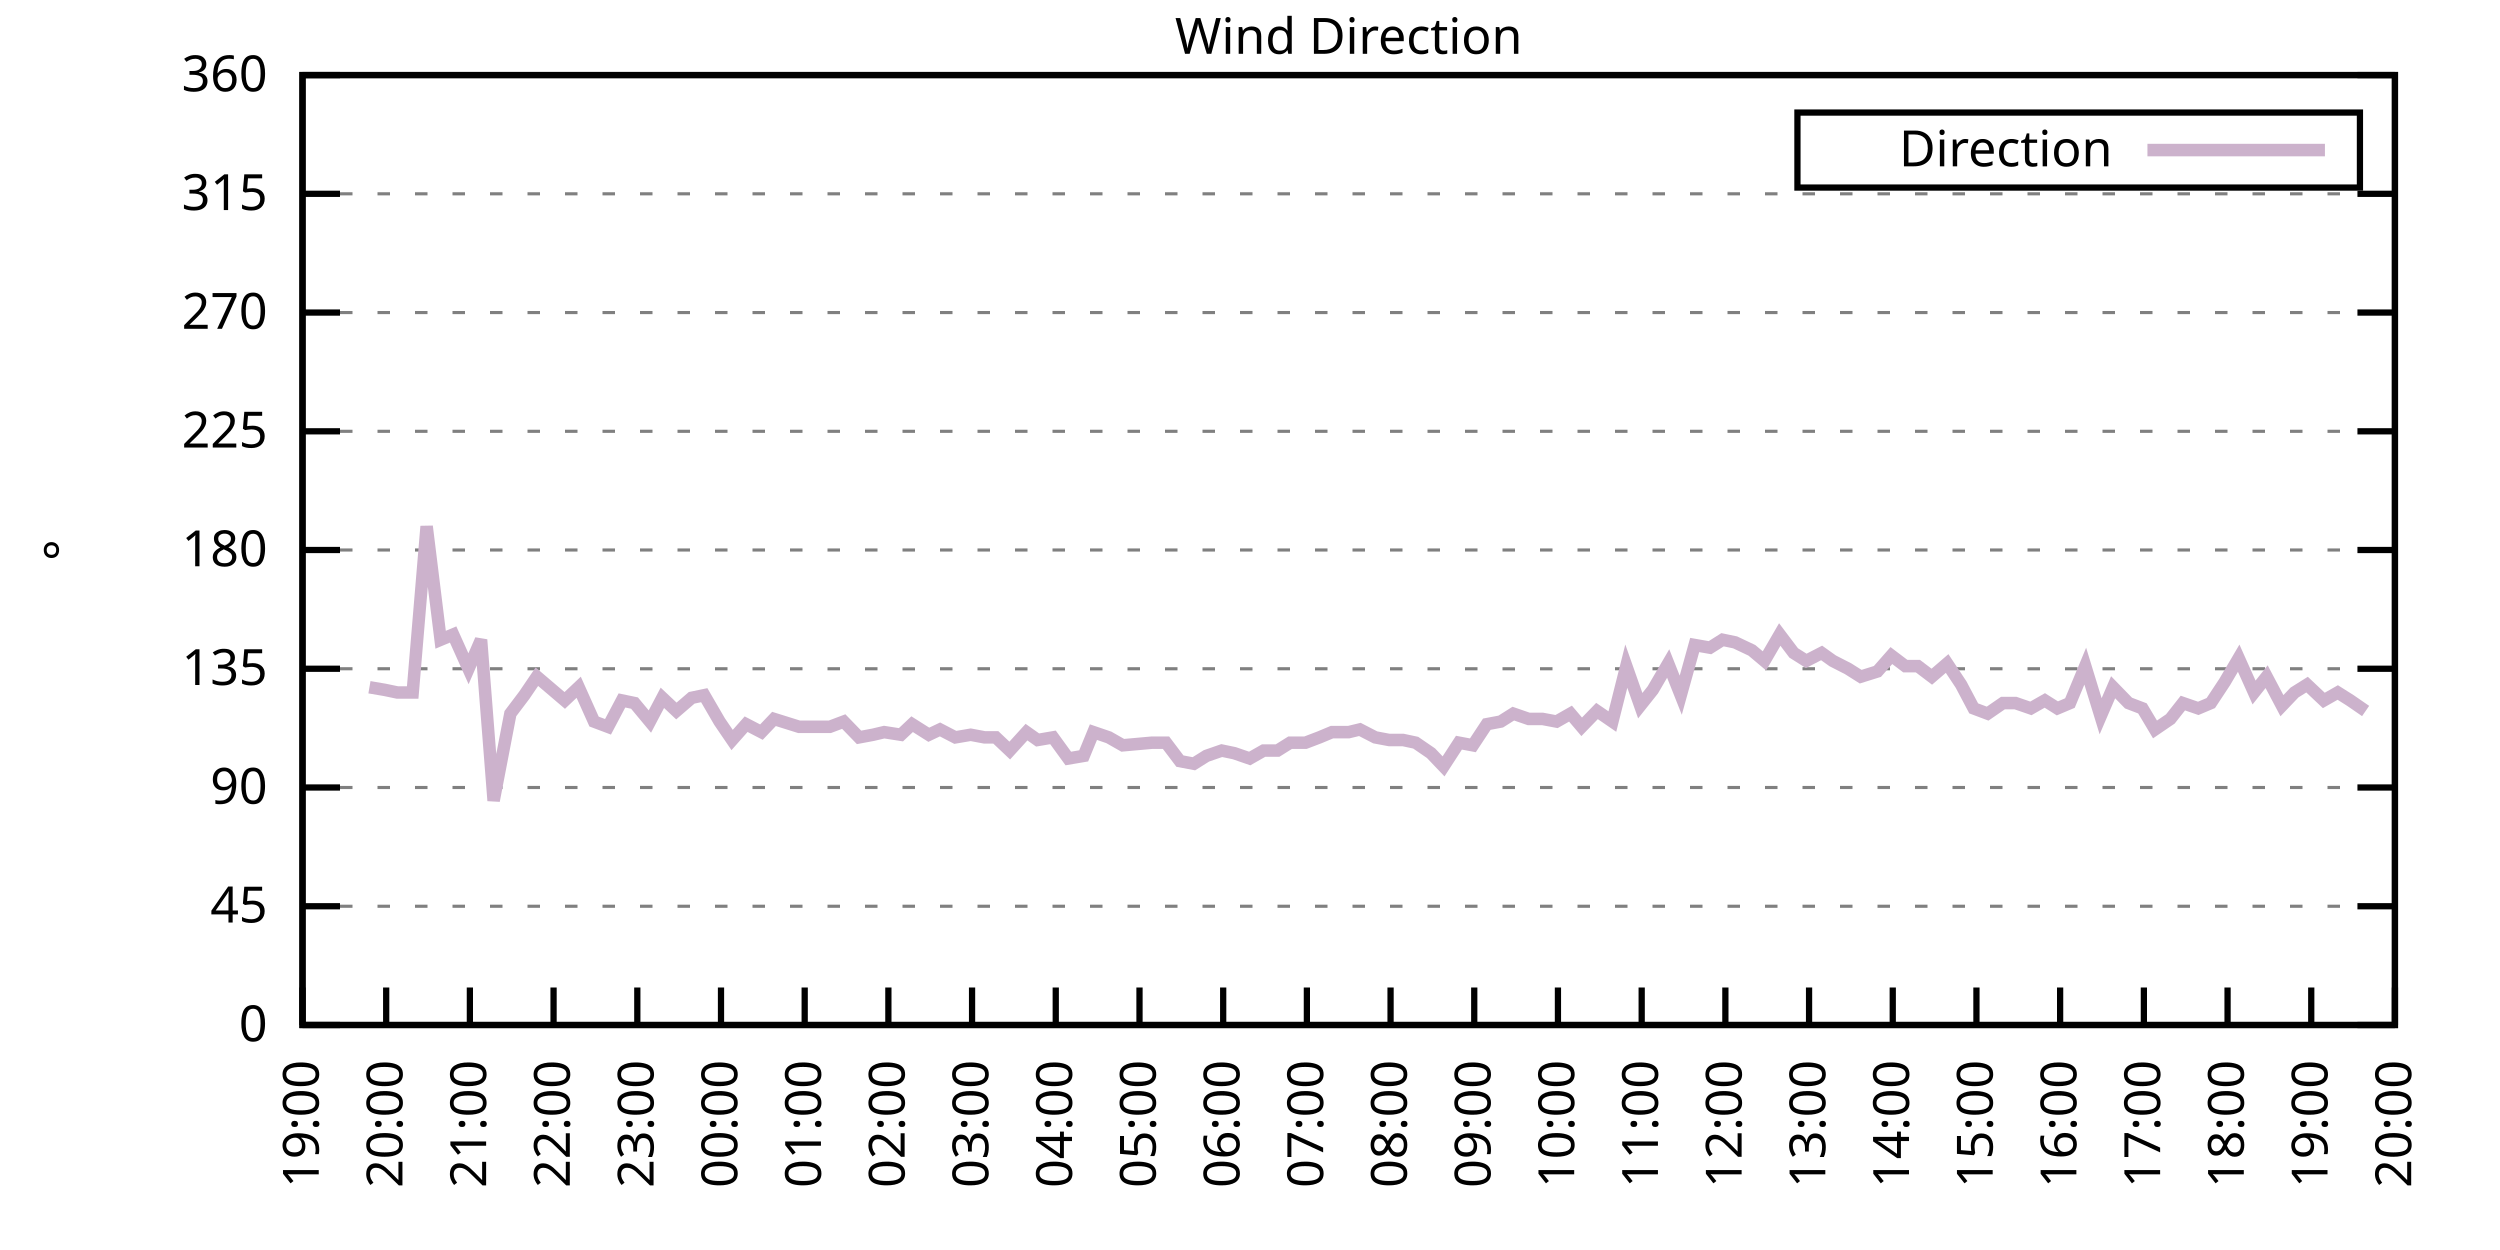
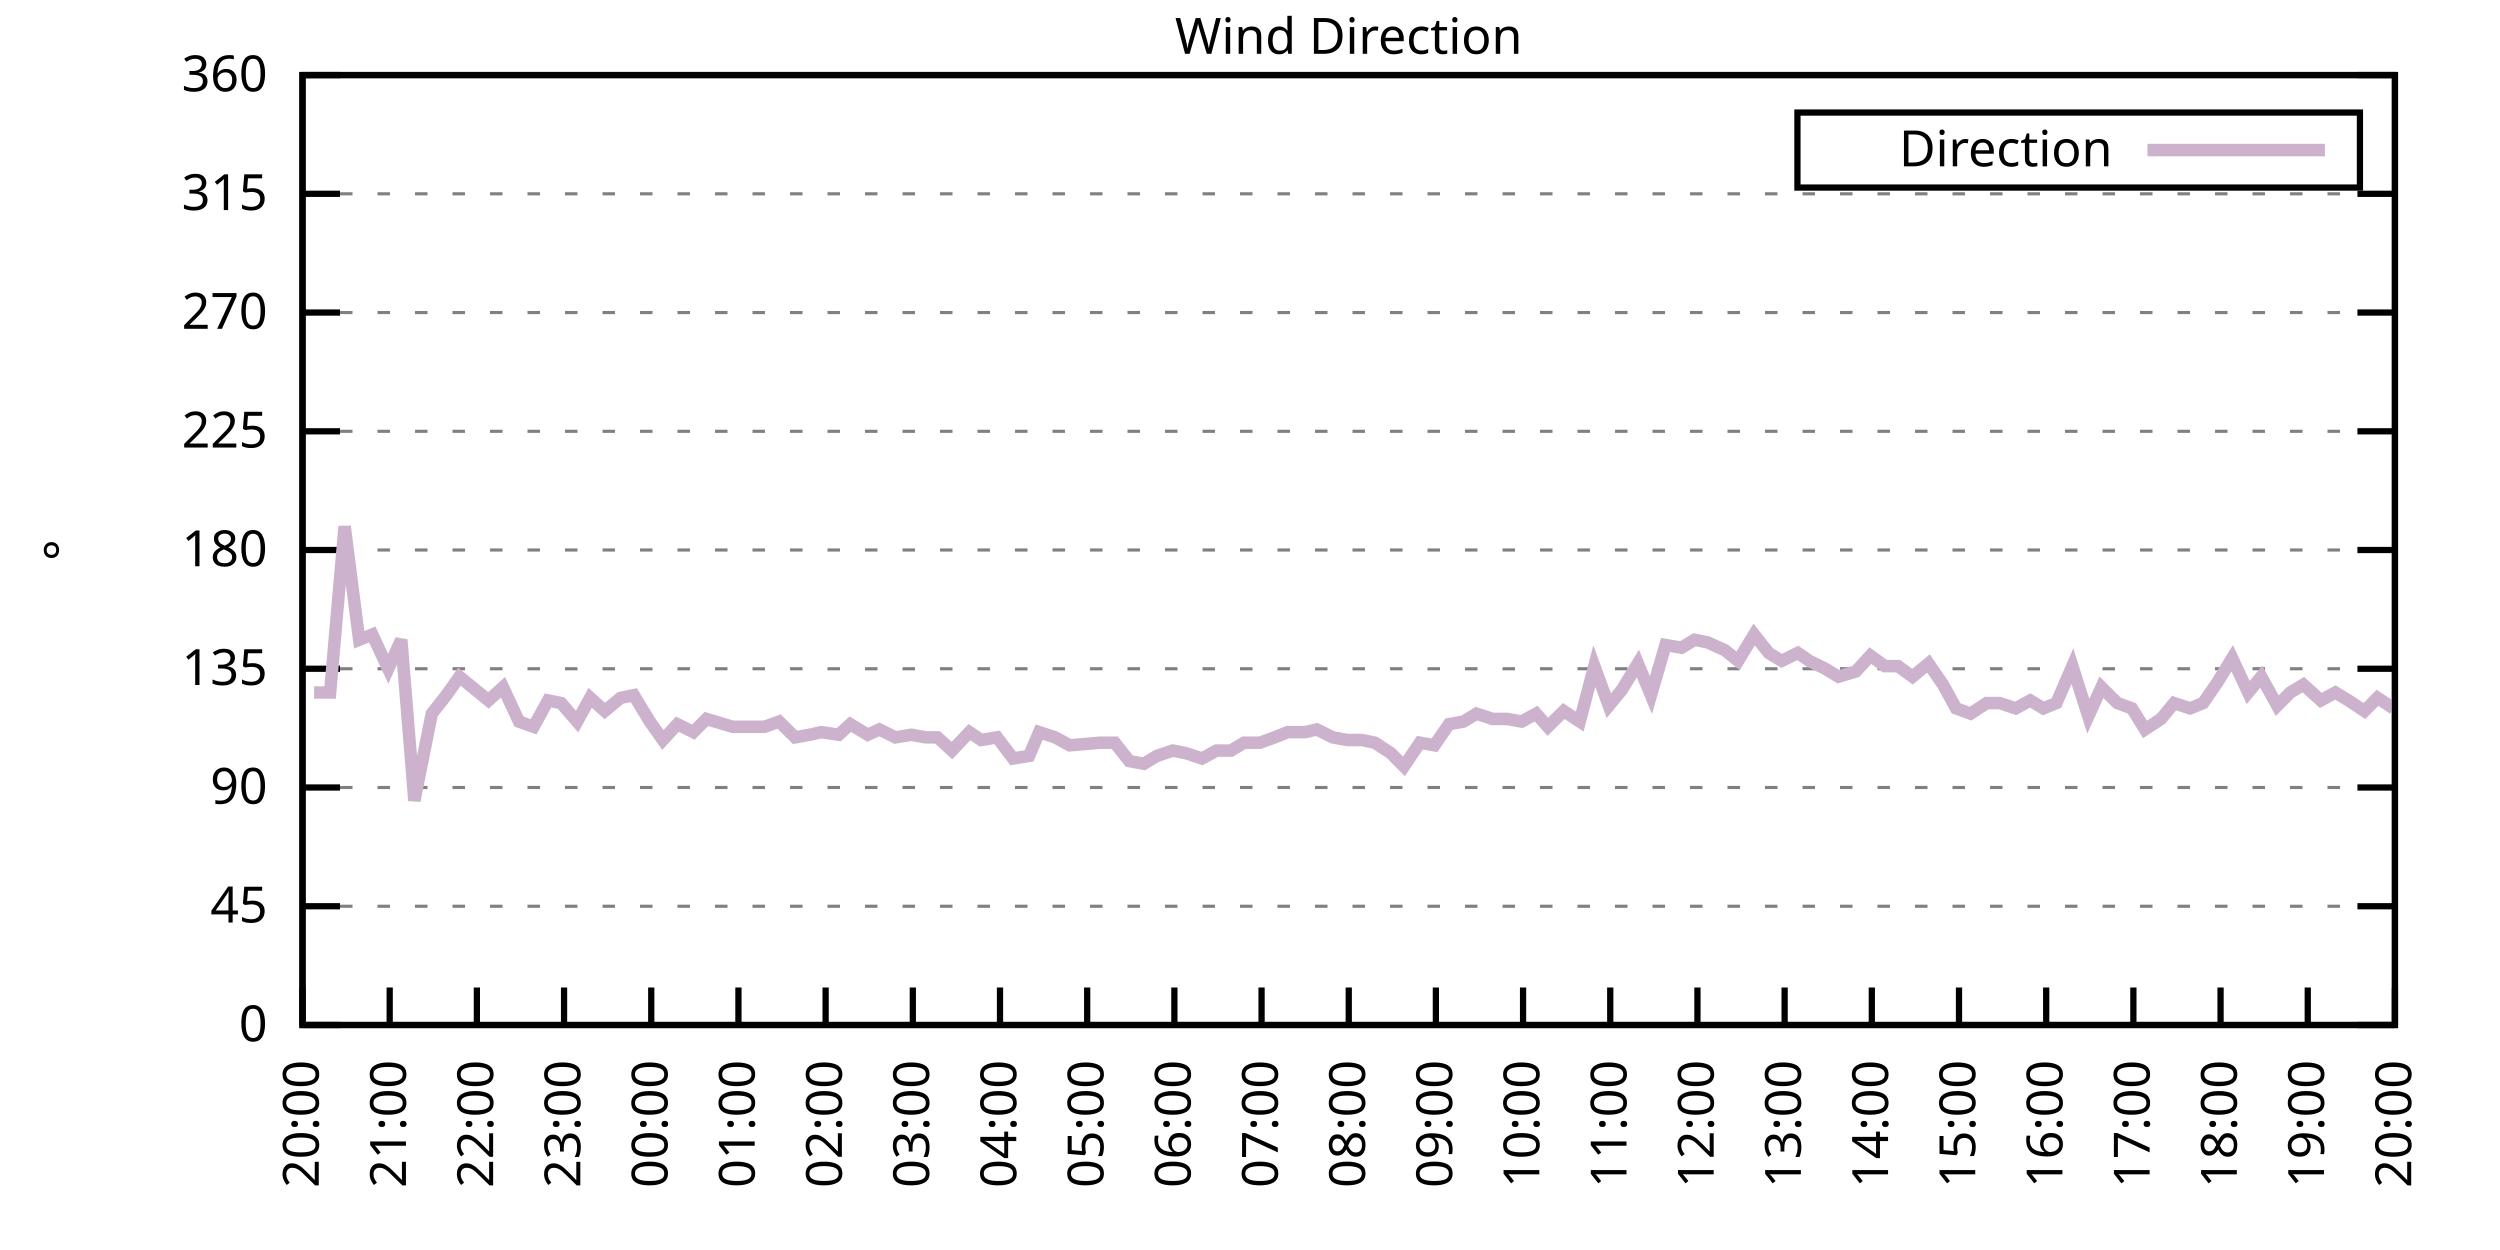
<svg xmlns="http://www.w3.org/2000/svg" xmlns:xlink="http://www.w3.org/1999/xlink" width="400" height="200" viewBox="0 0 400 200">
  <g id="gnuplot_canvas">
    <rect x="0" y="0" width="400" height="200" fill="none" />
    <defs>
      <circle id="gpDot" r="0.5" stroke-width="0.5" stroke="currentColor" />
      <path id="gpPt0" stroke-width="0.333" stroke="currentColor" d="M-1,0 h2 M0,-1 v2" />
      <path id="gpPt1" stroke-width="0.333" stroke="currentColor" d="M-1,-1 L1,1 M1,-1 L-1,1" />
      <path id="gpPt2" stroke-width="0.333" stroke="currentColor" d="M-1,0 L1,0 M0,-1 L0,1 M-1,-1 L1,1 M-1,1 L1,-1" />
      <rect id="gpPt3" stroke-width="0.333" stroke="currentColor" x="-1" y="-1" width="2" height="2" />
      <rect id="gpPt4" stroke-width="0.333" stroke="currentColor" fill="currentColor" x="-1" y="-1" width="2" height="2" />
      <circle id="gpPt5" stroke-width="0.333" stroke="currentColor" cx="0" cy="0" r="1" />
      <use xlink:href="#gpPt5" id="gpPt6" fill="currentColor" stroke="none" />
      <path id="gpPt7" stroke-width="0.333" stroke="currentColor" d="M0,-1.33 L-1.33,0.67 L1.33,0.67 z" />
      <use xlink:href="#gpPt7" id="gpPt8" fill="currentColor" stroke="none" />
      <use xlink:href="#gpPt7" id="gpPt9" stroke="currentColor" transform="rotate(180)" />
      <use xlink:href="#gpPt9" id="gpPt10" fill="currentColor" stroke="none" />
      <use xlink:href="#gpPt3" id="gpPt11" stroke="currentColor" transform="rotate(45)" />
      <use xlink:href="#gpPt11" id="gpPt12" fill="currentColor" stroke="none" />
      <path id="gpPt13" stroke-width="0.333" stroke="currentColor" d="M0,1.330 L1.265,0.411 L0.782,-1.067 L-0.782,-1.076 L-1.265,0.411 z" />
      <use xlink:href="#gpPt13" id="gpPt14" fill="currentColor" stroke="none" />
      <filter id="textbox" filterUnits="objectBoundingBox" x="0" y="0" height="1" width="1">
        <feFlood flood-color="white" flood-opacity="1" result="bgnd" />
        <feComposite in="SourceGraphic" in2="bgnd" operator="atop" />
      </filter>
      <filter id="greybox" filterUnits="objectBoundingBox" x="0" y="0" height="1" width="1">
        <feFlood flood-color="lightgrey" flood-opacity="1" result="grey" />
        <feComposite in="SourceGraphic" in2="grey" operator="atop" />
      </filter>
    </defs>
    <g fill="none" color="white" stroke="currentColor" stroke-width="1.00" stroke-linecap="butt" stroke-linejoin="miter">
</g>
    <g fill="none" color="black" stroke="currentColor" stroke-width="1.00" stroke-linecap="butt" stroke-linejoin="miter">
      <g stroke="none" shape-rendering="crispEdges">
        <polygon fill="rgb(255, 255, 255)" points="48.40,164.00 383.18,164.00 383.18,12.02 48.40,12.02 " />
      </g>
    </g>
    <g fill="none" color="black" stroke="currentColor" stroke-width="1.00" stroke-linecap="butt" stroke-linejoin="miter">
</g>
    <g fill="none" color="black" stroke="black" stroke-width="0.50" stroke-linecap="butt" stroke-linejoin="miter">
</g>
    <g fill="none" color="gray" stroke="currentColor" stroke-width="0.50" stroke-linecap="butt" stroke-linejoin="miter">
      <path stroke="gray" stroke-dasharray="2,4" class="gridline" d="M48.40,164.00 L383.19,164.00  " />
    </g>
    <g fill="none" color="gray" stroke="gray" stroke-width="1.00" stroke-linecap="butt" stroke-linejoin="miter">
</g>
    <g fill="none" color="black" stroke="currentColor" stroke-width="1.00" stroke-linecap="butt" stroke-linejoin="miter">
      <path stroke="black" d="M48.40,164.00 L54.40,164.00 M383.19,164.00 L377.19,164.00  " />
      <g transform="translate(42.80,166.60)" stroke="none" fill="black" font-family="Sans" font-size="8.00" text-anchor="end">
        <text>
          <tspan font-family="Sans"> 0</tspan>
        </text>
      </g>
    </g>
    <g fill="none" color="black" stroke="currentColor" stroke-width="1.00" stroke-linecap="butt" stroke-linejoin="miter">
</g>
    <g fill="none" color="black" stroke="black" stroke-width="0.50" stroke-linecap="butt" stroke-linejoin="miter">
</g>
    <g fill="none" color="gray" stroke="currentColor" stroke-width="0.50" stroke-linecap="butt" stroke-linejoin="miter">
      <path stroke="gray" stroke-dasharray="2,4" class="gridline" d="M48.40,145.00 L383.19,145.00  " />
    </g>
    <g fill="none" color="gray" stroke="gray" stroke-width="1.00" stroke-linecap="butt" stroke-linejoin="miter">
</g>
    <g fill="none" color="black" stroke="currentColor" stroke-width="1.00" stroke-linecap="butt" stroke-linejoin="miter">
      <path stroke="black" d="M48.40,145.00 L54.40,145.00 M383.19,145.00 L377.19,145.00  " />
      <g transform="translate(42.80,147.60)" stroke="none" fill="black" font-family="Sans" font-size="8.00" text-anchor="end">
        <text>
          <tspan font-family="Sans"> 45</tspan>
        </text>
      </g>
    </g>
    <g fill="none" color="black" stroke="currentColor" stroke-width="1.00" stroke-linecap="butt" stroke-linejoin="miter">
</g>
    <g fill="none" color="black" stroke="black" stroke-width="0.50" stroke-linecap="butt" stroke-linejoin="miter">
</g>
    <g fill="none" color="gray" stroke="currentColor" stroke-width="0.50" stroke-linecap="butt" stroke-linejoin="miter">
      <path stroke="gray" stroke-dasharray="2,4" class="gridline" d="M48.40,126.00 L383.19,126.00  " />
    </g>
    <g fill="none" color="gray" stroke="gray" stroke-width="1.00" stroke-linecap="butt" stroke-linejoin="miter">
</g>
    <g fill="none" color="black" stroke="currentColor" stroke-width="1.00" stroke-linecap="butt" stroke-linejoin="miter">
      <path stroke="black" d="M48.40,126.00 L54.40,126.00 M383.19,126.00 L377.19,126.00  " />
      <g transform="translate(42.80,128.60)" stroke="none" fill="black" font-family="Sans" font-size="8.00" text-anchor="end">
        <text>
          <tspan font-family="Sans"> 90</tspan>
        </text>
      </g>
    </g>
    <g fill="none" color="black" stroke="currentColor" stroke-width="1.00" stroke-linecap="butt" stroke-linejoin="miter">
</g>
    <g fill="none" color="black" stroke="black" stroke-width="0.50" stroke-linecap="butt" stroke-linejoin="miter">
</g>
    <g fill="none" color="gray" stroke="currentColor" stroke-width="0.50" stroke-linecap="butt" stroke-linejoin="miter">
      <path stroke="gray" stroke-dasharray="2,4" class="gridline" d="M48.40,107.00 L383.19,107.00  " />
    </g>
    <g fill="none" color="gray" stroke="gray" stroke-width="1.00" stroke-linecap="butt" stroke-linejoin="miter">
</g>
    <g fill="none" color="black" stroke="currentColor" stroke-width="1.00" stroke-linecap="butt" stroke-linejoin="miter">
      <path stroke="black" d="M48.40,107.00 L54.40,107.00 M383.19,107.00 L377.19,107.00  " />
      <g transform="translate(42.80,109.60)" stroke="none" fill="black" font-family="Sans" font-size="8.00" text-anchor="end">
        <text>
          <tspan font-family="Sans"> 135</tspan>
        </text>
      </g>
    </g>
    <g fill="none" color="black" stroke="currentColor" stroke-width="1.00" stroke-linecap="butt" stroke-linejoin="miter">
</g>
    <g fill="none" color="black" stroke="black" stroke-width="0.50" stroke-linecap="butt" stroke-linejoin="miter">
</g>
    <g fill="none" color="gray" stroke="currentColor" stroke-width="0.50" stroke-linecap="butt" stroke-linejoin="miter">
      <path stroke="gray" stroke-dasharray="2,4" class="gridline" d="M48.40,88.00 L383.19,88.00  " />
    </g>
    <g fill="none" color="gray" stroke="gray" stroke-width="1.00" stroke-linecap="butt" stroke-linejoin="miter">
</g>
    <g fill="none" color="black" stroke="currentColor" stroke-width="1.00" stroke-linecap="butt" stroke-linejoin="miter">
      <path stroke="black" d="M48.40,88.00 L54.40,88.00 M383.19,88.00 L377.19,88.00  " />
      <g transform="translate(42.80,90.60)" stroke="none" fill="black" font-family="Sans" font-size="8.00" text-anchor="end">
        <text>
          <tspan font-family="Sans"> 180</tspan>
        </text>
      </g>
    </g>
    <g fill="none" color="black" stroke="currentColor" stroke-width="1.00" stroke-linecap="butt" stroke-linejoin="miter">
</g>
    <g fill="none" color="black" stroke="black" stroke-width="0.50" stroke-linecap="butt" stroke-linejoin="miter">
</g>
    <g fill="none" color="gray" stroke="currentColor" stroke-width="0.50" stroke-linecap="butt" stroke-linejoin="miter">
      <path stroke="gray" stroke-dasharray="2,4" class="gridline" d="M48.40,69.01 L383.19,69.01  " />
    </g>
    <g fill="none" color="gray" stroke="gray" stroke-width="1.00" stroke-linecap="butt" stroke-linejoin="miter">
</g>
    <g fill="none" color="black" stroke="currentColor" stroke-width="1.00" stroke-linecap="butt" stroke-linejoin="miter">
      <path stroke="black" d="M48.40,69.01 L54.40,69.01 M383.19,69.01 L377.19,69.01  " />
      <g transform="translate(42.80,71.61)" stroke="none" fill="black" font-family="Sans" font-size="8.00" text-anchor="end">
        <text>
          <tspan font-family="Sans"> 225</tspan>
        </text>
      </g>
    </g>
    <g fill="none" color="black" stroke="currentColor" stroke-width="1.00" stroke-linecap="butt" stroke-linejoin="miter">
</g>
    <g fill="none" color="black" stroke="black" stroke-width="0.50" stroke-linecap="butt" stroke-linejoin="miter">
</g>
    <g fill="none" color="gray" stroke="currentColor" stroke-width="0.50" stroke-linecap="butt" stroke-linejoin="miter">
      <path stroke="gray" stroke-dasharray="2,4" class="gridline" d="M48.40,50.01 L383.19,50.01  " />
    </g>
    <g fill="none" color="gray" stroke="gray" stroke-width="1.00" stroke-linecap="butt" stroke-linejoin="miter">
</g>
    <g fill="none" color="black" stroke="currentColor" stroke-width="1.00" stroke-linecap="butt" stroke-linejoin="miter">
      <path stroke="black" d="M48.40,50.01 L54.40,50.01 M383.19,50.01 L377.19,50.01  " />
      <g transform="translate(42.80,52.61)" stroke="none" fill="black" font-family="Sans" font-size="8.00" text-anchor="end">
        <text>
          <tspan font-family="Sans"> 270</tspan>
        </text>
      </g>
    </g>
    <g fill="none" color="black" stroke="currentColor" stroke-width="1.00" stroke-linecap="butt" stroke-linejoin="miter">
</g>
    <g fill="none" color="black" stroke="black" stroke-width="0.50" stroke-linecap="butt" stroke-linejoin="miter">
</g>
    <g fill="none" color="gray" stroke="currentColor" stroke-width="0.50" stroke-linecap="butt" stroke-linejoin="miter">
      <path stroke="gray" stroke-dasharray="2,4" class="gridline" d="M48.40,31.01 L383.19,31.01  " />
    </g>
    <g fill="none" color="gray" stroke="gray" stroke-width="1.00" stroke-linecap="butt" stroke-linejoin="miter">
</g>
    <g fill="none" color="black" stroke="currentColor" stroke-width="1.00" stroke-linecap="butt" stroke-linejoin="miter">
      <path stroke="black" d="M48.40,31.01 L54.40,31.01 M383.19,31.01 L377.19,31.01  " />
      <g transform="translate(42.80,33.61)" stroke="none" fill="black" font-family="Sans" font-size="8.00" text-anchor="end">
        <text>
          <tspan font-family="Sans"> 315</tspan>
        </text>
      </g>
    </g>
    <g fill="none" color="black" stroke="currentColor" stroke-width="1.00" stroke-linecap="butt" stroke-linejoin="miter">
</g>
    <g fill="none" color="black" stroke="black" stroke-width="0.50" stroke-linecap="butt" stroke-linejoin="miter">
</g>
    <g fill="none" color="gray" stroke="currentColor" stroke-width="0.50" stroke-linecap="butt" stroke-linejoin="miter">
      <path stroke="gray" stroke-dasharray="2,4" class="gridline" d="M48.40,12.01 L383.19,12.01  " />
    </g>
    <g fill="none" color="gray" stroke="gray" stroke-width="1.00" stroke-linecap="butt" stroke-linejoin="miter">
</g>
    <g fill="none" color="black" stroke="currentColor" stroke-width="1.00" stroke-linecap="butt" stroke-linejoin="miter">
      <path stroke="black" d="M48.40,12.01 L54.40,12.01 M383.19,12.01 L377.19,12.01  " />
      <g transform="translate(42.80,14.61)" stroke="none" fill="black" font-family="Sans" font-size="8.00" text-anchor="end">
        <text>
          <tspan font-family="Sans"> 360</tspan>
        </text>
      </g>
    </g>
    <g fill="none" color="black" stroke="currentColor" stroke-width="1.00" stroke-linecap="butt" stroke-linejoin="miter">
      <path stroke="black" d="M48.40,164.00 L48.40,158.00  " />
      <g transform="translate(51.00,169.60) rotate(270.00)" stroke="none" fill="black" font-family="Sans" font-size="8.00" text-anchor="end">
        <text>
-           <tspan font-family="Sans">19:00</tspan>
-         </text>
-       </g>
-     </g>
-     <g fill="none" color="black" stroke="currentColor" stroke-width="1.00" stroke-linecap="butt" stroke-linejoin="miter">
-       <path stroke="black" d="M61.79,164.00 L61.79,158.00  " />
-       <g transform="translate(64.39,169.60) rotate(270.00)" stroke="none" fill="black" font-family="Sans" font-size="8.00" text-anchor="end">
-         <text>
          <tspan font-family="Sans">20:00</tspan>
        </text>
      </g>
    </g>
    <g fill="none" color="black" stroke="currentColor" stroke-width="1.00" stroke-linecap="butt" stroke-linejoin="miter">
-       <path stroke="black" d="M75.18,164.00 L75.18,158.00  " />
-       <g transform="translate(77.78,169.60) rotate(270.00)" stroke="none" fill="black" font-family="Sans" font-size="8.00" text-anchor="end">
+       <path stroke="black" d="M62.35,164.00 L62.35,158.00  " />
+       <g transform="translate(64.95,169.60) rotate(270.00)" stroke="none" fill="black" font-family="Sans" font-size="8.00" text-anchor="end">
        <text>
          <tspan font-family="Sans">21:00</tspan>
        </text>
      </g>
    </g>
    <g fill="none" color="black" stroke="currentColor" stroke-width="1.00" stroke-linecap="butt" stroke-linejoin="miter">
-       <path stroke="black" d="M88.57,164.00 L88.57,158.00  " />
-       <g transform="translate(91.17,169.60) rotate(270.00)" stroke="none" fill="black" font-family="Sans" font-size="8.00" text-anchor="end">
+       <path stroke="black" d="M76.30,164.00 L76.30,158.00  " />
+       <g transform="translate(78.90,169.60) rotate(270.00)" stroke="none" fill="black" font-family="Sans" font-size="8.00" text-anchor="end">
        <text>
          <tspan font-family="Sans">22:00</tspan>
        </text>
      </g>
    </g>
    <g fill="none" color="black" stroke="currentColor" stroke-width="1.00" stroke-linecap="butt" stroke-linejoin="miter">
-       <path stroke="black" d="M101.97,164.00 L101.97,158.00  " />
-       <g transform="translate(104.57,169.60) rotate(270.00)" stroke="none" fill="black" font-family="Sans" font-size="8.00" text-anchor="end">
+       <path stroke="black" d="M90.25,164.00 L90.25,158.00  " />
+       <g transform="translate(92.85,169.60) rotate(270.00)" stroke="none" fill="black" font-family="Sans" font-size="8.00" text-anchor="end">
        <text>
          <tspan font-family="Sans">23:00</tspan>
        </text>
      </g>
    </g>
    <g fill="none" color="black" stroke="currentColor" stroke-width="1.00" stroke-linecap="butt" stroke-linejoin="miter">
-       <path stroke="black" d="M115.36,164.00 L115.36,158.00  " />
-       <g transform="translate(117.96,169.60) rotate(270.00)" stroke="none" fill="black" font-family="Sans" font-size="8.00" text-anchor="end">
+       <path stroke="black" d="M104.20,164.00 L104.20,158.00  " />
+       <g transform="translate(106.80,169.60) rotate(270.00)" stroke="none" fill="black" font-family="Sans" font-size="8.00" text-anchor="end">
        <text>
          <tspan font-family="Sans">00:00</tspan>
        </text>
      </g>
    </g>
    <g fill="none" color="black" stroke="currentColor" stroke-width="1.00" stroke-linecap="butt" stroke-linejoin="miter">
-       <path stroke="black" d="M128.75,164.00 L128.75,158.00  " />
-       <g transform="translate(131.35,169.60) rotate(270.00)" stroke="none" fill="black" font-family="Sans" font-size="8.00" text-anchor="end">
+       <path stroke="black" d="M118.15,164.00 L118.15,158.00  " />
+       <g transform="translate(120.75,169.60) rotate(270.00)" stroke="none" fill="black" font-family="Sans" font-size="8.00" text-anchor="end">
        <text>
          <tspan font-family="Sans">01:00</tspan>
        </text>
      </g>
    </g>
    <g fill="none" color="black" stroke="currentColor" stroke-width="1.00" stroke-linecap="butt" stroke-linejoin="miter">
-       <path stroke="black" d="M142.14,164.00 L142.14,158.00  " />
-       <g transform="translate(144.74,169.60) rotate(270.00)" stroke="none" fill="black" font-family="Sans" font-size="8.00" text-anchor="end">
+       <path stroke="black" d="M132.10,164.00 L132.10,158.00  " />
+       <g transform="translate(134.70,169.60) rotate(270.00)" stroke="none" fill="black" font-family="Sans" font-size="8.00" text-anchor="end">
        <text>
          <tspan font-family="Sans">02:00</tspan>
        </text>
      </g>
    </g>
    <g fill="none" color="black" stroke="currentColor" stroke-width="1.00" stroke-linecap="butt" stroke-linejoin="miter">
-       <path stroke="black" d="M155.53,164.00 L155.53,158.00  " />
-       <g transform="translate(158.13,169.60) rotate(270.00)" stroke="none" fill="black" font-family="Sans" font-size="8.00" text-anchor="end">
+       <path stroke="black" d="M146.05,164.00 L146.05,158.00  " />
+       <g transform="translate(148.65,169.60) rotate(270.00)" stroke="none" fill="black" font-family="Sans" font-size="8.00" text-anchor="end">
        <text>
          <tspan font-family="Sans">03:00</tspan>
        </text>
      </g>
    </g>
    <g fill="none" color="black" stroke="currentColor" stroke-width="1.00" stroke-linecap="butt" stroke-linejoin="miter">
-       <path stroke="black" d="M168.92,164.00 L168.92,158.00  " />
-       <g transform="translate(171.52,169.60) rotate(270.00)" stroke="none" fill="black" font-family="Sans" font-size="8.00" text-anchor="end">
+       <path stroke="black" d="M160.00,164.00 L160.00,158.00  " />
+       <g transform="translate(162.60,169.60) rotate(270.00)" stroke="none" fill="black" font-family="Sans" font-size="8.00" text-anchor="end">
        <text>
          <tspan font-family="Sans">04:00</tspan>
        </text>
      </g>
    </g>
    <g fill="none" color="black" stroke="currentColor" stroke-width="1.00" stroke-linecap="butt" stroke-linejoin="miter">
-       <path stroke="black" d="M182.32,164.00 L182.32,158.00  " />
-       <g transform="translate(184.92,169.60) rotate(270.00)" stroke="none" fill="black" font-family="Sans" font-size="8.00" text-anchor="end">
+       <path stroke="black" d="M173.95,164.00 L173.95,158.00  " />
+       <g transform="translate(176.55,169.60) rotate(270.00)" stroke="none" fill="black" font-family="Sans" font-size="8.00" text-anchor="end">
        <text>
          <tspan font-family="Sans">05:00</tspan>
        </text>
      </g>
    </g>
    <g fill="none" color="black" stroke="currentColor" stroke-width="1.00" stroke-linecap="butt" stroke-linejoin="miter">
-       <path stroke="black" d="M195.71,164.00 L195.71,158.00  " />
-       <g transform="translate(198.31,169.60) rotate(270.00)" stroke="none" fill="black" font-family="Sans" font-size="8.00" text-anchor="end">
+       <path stroke="black" d="M187.90,164.00 L187.90,158.00  " />
+       <g transform="translate(190.50,169.60) rotate(270.00)" stroke="none" fill="black" font-family="Sans" font-size="8.00" text-anchor="end">
        <text>
          <tspan font-family="Sans">06:00</tspan>
        </text>
      </g>
    </g>
    <g fill="none" color="black" stroke="currentColor" stroke-width="1.00" stroke-linecap="butt" stroke-linejoin="miter">
-       <path stroke="black" d="M209.10,164.00 L209.10,158.00  " />
-       <g transform="translate(211.70,169.60) rotate(270.00)" stroke="none" fill="black" font-family="Sans" font-size="8.00" text-anchor="end">
+       <path stroke="black" d="M201.85,164.00 L201.85,158.00  " />
+       <g transform="translate(204.45,169.60) rotate(270.00)" stroke="none" fill="black" font-family="Sans" font-size="8.00" text-anchor="end">
        <text>
          <tspan font-family="Sans">07:00</tspan>
        </text>
      </g>
    </g>
    <g fill="none" color="black" stroke="currentColor" stroke-width="1.00" stroke-linecap="butt" stroke-linejoin="miter">
-       <path stroke="black" d="M222.49,164.00 L222.49,158.00  " />
-       <g transform="translate(225.09,169.60) rotate(270.00)" stroke="none" fill="black" font-family="Sans" font-size="8.00" text-anchor="end">
+       <path stroke="black" d="M215.80,164.00 L215.80,158.00  " />
+       <g transform="translate(218.40,169.60) rotate(270.00)" stroke="none" fill="black" font-family="Sans" font-size="8.00" text-anchor="end">
        <text>
          <tspan font-family="Sans">08:00</tspan>
        </text>
      </g>
    </g>
    <g fill="none" color="black" stroke="currentColor" stroke-width="1.00" stroke-linecap="butt" stroke-linejoin="miter">
-       <path stroke="black" d="M235.88,164.00 L235.88,158.00  " />
-       <g transform="translate(238.48,169.60) rotate(270.00)" stroke="none" fill="black" font-family="Sans" font-size="8.00" text-anchor="end">
+       <path stroke="black" d="M229.74,164.00 L229.74,158.00  " />
+       <g transform="translate(232.34,169.60) rotate(270.00)" stroke="none" fill="black" font-family="Sans" font-size="8.00" text-anchor="end">
        <text>
          <tspan font-family="Sans">09:00</tspan>
        </text>
      </g>
    </g>
    <g fill="none" color="black" stroke="currentColor" stroke-width="1.00" stroke-linecap="butt" stroke-linejoin="miter">
-       <path stroke="black" d="M249.27,164.00 L249.27,158.00  " />
-       <g transform="translate(251.87,169.60) rotate(270.00)" stroke="none" fill="black" font-family="Sans" font-size="8.00" text-anchor="end">
+       <path stroke="black" d="M243.69,164.00 L243.69,158.00  " />
+       <g transform="translate(246.29,169.60) rotate(270.00)" stroke="none" fill="black" font-family="Sans" font-size="8.00" text-anchor="end">
        <text>
          <tspan font-family="Sans">10:00</tspan>
        </text>
      </g>
    </g>
    <g fill="none" color="black" stroke="currentColor" stroke-width="1.00" stroke-linecap="butt" stroke-linejoin="miter">
-       <path stroke="black" d="M262.67,164.00 L262.67,158.00  " />
-       <g transform="translate(265.27,169.60) rotate(270.00)" stroke="none" fill="black" font-family="Sans" font-size="8.00" text-anchor="end">
+       <path stroke="black" d="M257.64,164.00 L257.64,158.00  " />
+       <g transform="translate(260.24,169.60) rotate(270.00)" stroke="none" fill="black" font-family="Sans" font-size="8.00" text-anchor="end">
        <text>
          <tspan font-family="Sans">11:00</tspan>
        </text>
      </g>
    </g>
    <g fill="none" color="black" stroke="currentColor" stroke-width="1.00" stroke-linecap="butt" stroke-linejoin="miter">
-       <path stroke="black" d="M276.06,164.00 L276.06,158.00  " />
-       <g transform="translate(278.66,169.60) rotate(270.00)" stroke="none" fill="black" font-family="Sans" font-size="8.00" text-anchor="end">
+       <path stroke="black" d="M271.59,164.00 L271.59,158.00  " />
+       <g transform="translate(274.19,169.60) rotate(270.00)" stroke="none" fill="black" font-family="Sans" font-size="8.00" text-anchor="end">
        <text>
          <tspan font-family="Sans">12:00</tspan>
        </text>
      </g>
    </g>
    <g fill="none" color="black" stroke="currentColor" stroke-width="1.00" stroke-linecap="butt" stroke-linejoin="miter">
-       <path stroke="black" d="M289.45,164.00 L289.45,158.00  " />
-       <g transform="translate(292.05,169.60) rotate(270.00)" stroke="none" fill="black" font-family="Sans" font-size="8.00" text-anchor="end">
+       <path stroke="black" d="M285.54,164.00 L285.54,158.00  " />
+       <g transform="translate(288.14,169.60) rotate(270.00)" stroke="none" fill="black" font-family="Sans" font-size="8.00" text-anchor="end">
        <text>
          <tspan font-family="Sans">13:00</tspan>
        </text>
      </g>
    </g>
    <g fill="none" color="black" stroke="currentColor" stroke-width="1.00" stroke-linecap="butt" stroke-linejoin="miter">
-       <path stroke="black" d="M302.84,164.00 L302.84,158.00  " />
-       <g transform="translate(305.44,169.60) rotate(270.00)" stroke="none" fill="black" font-family="Sans" font-size="8.00" text-anchor="end">
+       <path stroke="black" d="M299.49,164.00 L299.49,158.00  " />
+       <g transform="translate(302.09,169.60) rotate(270.00)" stroke="none" fill="black" font-family="Sans" font-size="8.00" text-anchor="end">
        <text>
          <tspan font-family="Sans">14:00</tspan>
        </text>
      </g>
    </g>
    <g fill="none" color="black" stroke="currentColor" stroke-width="1.00" stroke-linecap="butt" stroke-linejoin="miter">
-       <path stroke="black" d="M316.23,164.00 L316.23,158.00  " />
-       <g transform="translate(318.83,169.60) rotate(270.00)" stroke="none" fill="black" font-family="Sans" font-size="8.00" text-anchor="end">
+       <path stroke="black" d="M313.44,164.00 L313.44,158.00  " />
+       <g transform="translate(316.04,169.60) rotate(270.00)" stroke="none" fill="black" font-family="Sans" font-size="8.00" text-anchor="end">
        <text>
          <tspan font-family="Sans">15:00</tspan>
        </text>
      </g>
    </g>
    <g fill="none" color="black" stroke="currentColor" stroke-width="1.00" stroke-linecap="butt" stroke-linejoin="miter">
-       <path stroke="black" d="M329.62,164.00 L329.62,158.00  " />
-       <g transform="translate(332.22,169.60) rotate(270.00)" stroke="none" fill="black" font-family="Sans" font-size="8.00" text-anchor="end">
+       <path stroke="black" d="M327.39,164.00 L327.39,158.00  " />
+       <g transform="translate(329.99,169.60) rotate(270.00)" stroke="none" fill="black" font-family="Sans" font-size="8.00" text-anchor="end">
        <text>
          <tspan font-family="Sans">16:00</tspan>
        </text>
      </g>
    </g>
    <g fill="none" color="black" stroke="currentColor" stroke-width="1.00" stroke-linecap="butt" stroke-linejoin="miter">
-       <path stroke="black" d="M343.02,164.00 L343.02,158.00  " />
-       <g transform="translate(345.62,169.60) rotate(270.00)" stroke="none" fill="black" font-family="Sans" font-size="8.00" text-anchor="end">
+       <path stroke="black" d="M341.34,164.00 L341.34,158.00  " />
+       <g transform="translate(343.94,169.60) rotate(270.00)" stroke="none" fill="black" font-family="Sans" font-size="8.00" text-anchor="end">
        <text>
          <tspan font-family="Sans">17:00</tspan>
        </text>
      </g>
    </g>
    <g fill="none" color="black" stroke="currentColor" stroke-width="1.00" stroke-linecap="butt" stroke-linejoin="miter">
-       <path stroke="black" d="M356.41,164.00 L356.41,158.00  " />
-       <g transform="translate(359.01,169.60) rotate(270.00)" stroke="none" fill="black" font-family="Sans" font-size="8.00" text-anchor="end">
+       <path stroke="black" d="M355.29,164.00 L355.29,158.00  " />
+       <g transform="translate(357.89,169.60) rotate(270.00)" stroke="none" fill="black" font-family="Sans" font-size="8.00" text-anchor="end">
        <text>
          <tspan font-family="Sans">18:00</tspan>
        </text>
      </g>
    </g>
    <g fill="none" color="black" stroke="currentColor" stroke-width="1.00" stroke-linecap="butt" stroke-linejoin="miter">
-       <path stroke="black" d="M369.80,164.00 L369.80,158.00  " />
-       <g transform="translate(372.40,169.60) rotate(270.00)" stroke="none" fill="black" font-family="Sans" font-size="8.00" text-anchor="end">
+       <path stroke="black" d="M369.24,164.00 L369.24,158.00  " />
+       <g transform="translate(371.84,169.60) rotate(270.00)" stroke="none" fill="black" font-family="Sans" font-size="8.00" text-anchor="end">
        <text>
          <tspan font-family="Sans">19:00</tspan>
        </text>
      </g>
    </g>
    <g fill="none" color="black" stroke="currentColor" stroke-width="1.00" stroke-linecap="butt" stroke-linejoin="miter">
      <path stroke="black" d="M383.19,164.00 L383.19,158.00  " />
      <g transform="translate(385.79,169.60) rotate(270.00)" stroke="none" fill="black" font-family="Sans" font-size="8.00" text-anchor="end">
        <text>
          <tspan font-family="Sans">20:00</tspan>
        </text>
      </g>
    </g>
    <g fill="none" color="black" stroke="currentColor" stroke-width="1.00" stroke-linecap="butt" stroke-linejoin="miter">
</g>
    <g fill="none" color="black" stroke="currentColor" stroke-width="1.00" stroke-linecap="butt" stroke-linejoin="miter">
      <path stroke="black" d="M48.40,12.01 L48.40,164.00 L383.19,164.00 L383.19,12.01 L48.40,12.01 Z  " />
    </g>
    <g fill="none" color="black" stroke="currentColor" stroke-width="1.00" stroke-linecap="butt" stroke-linejoin="miter">
</g>
    <g fill="none" color="black" stroke="currentColor" stroke-width="1.00" stroke-linecap="butt" stroke-linejoin="miter">
      <path stroke="black" d="M287.59,30.01 L287.59,18.01 L377.59,18.01 L377.59,30.01 L287.59,30.01 Z  " />
    </g>
    <g id="Wind_direction_plot_1">
      <g fill="none" color="white" stroke="black" stroke-width="2.00" stroke-linecap="butt" stroke-linejoin="miter">
</g>
      <g fill="none" color="black" stroke="currentColor" stroke-width="2.00" stroke-linecap="butt" stroke-linejoin="miter">
        <g transform="translate(337.99,26.61)" stroke="none" fill="black" font-family="Sans" font-size="8.00" text-anchor="end">
          <text>
            <tspan font-family="Sans">Direction</tspan>
          </text>
        </g>
      </g>
      <g fill="none" color="black" stroke="currentColor" stroke-width="2.00" stroke-linecap="butt" stroke-linejoin="miter">
-         <path stroke="rgb(204, 178, 204)" d="M343.59,24.01 L371.99,24.01 M59.11,109.96 L61.57,110.38 L63.58,110.80 L66.03,110.80 L68.26,84.21 L70.50,102.36   L72.50,101.52 L74.96,107.00 L76.97,102.36 L78.98,128.11 L81.66,114.18 L83.89,111.23 L85.90,108.27 L90.36,112.07   L92.59,109.96 L95.05,115.45 L97.28,116.29 L99.51,112.07 L101.52,112.49 L103.98,115.45 L105.98,111.65 L108.22,113.76   L110.67,111.65 L112.68,111.23 L115.13,115.45 L117.14,118.40 L119.38,115.87 L121.83,117.14 L123.84,115.03 L127.86,116.29   L130.31,116.29 L132.77,116.29 L135.00,115.45 L137.45,117.98 L139.69,117.56 L141.47,117.14 L144.15,117.56 L145.94,115.87   L148.61,117.56 L150.40,116.71 L152.85,117.98 L155.31,117.56 L157.54,117.98 L159.33,117.98 L161.56,120.09 L164.24,117.14   L166.02,118.40 L168.48,117.98 L170.93,121.36 L173.39,120.94 L174.95,117.14 L177.41,117.98 L179.64,119.25 L184.32,118.83   L186.56,118.83 L188.79,121.78 L191.02,122.20 L193.03,120.94 L195.48,120.09 L197.49,120.51 L199.95,121.36 L202.18,120.09   L204.41,120.09 L206.42,118.83 L208.88,118.83 L211.11,117.98 L213.12,117.14 L215.80,117.14 L217.58,116.71 L220.04,117.98   L222.27,118.40 L224.50,118.40 L226.51,118.83 L228.96,120.51 L230.97,122.62 L233.43,118.83 L235.66,119.25 L237.89,115.87   L240.12,115.45 L242.13,114.18 L244.59,115.03 L246.82,115.03 L249.05,115.45 L251.28,114.18 L253.07,116.29 L255.52,113.76   L257.98,115.45 L260.21,106.58 L262.44,112.91 L264.45,110.38 L266.91,106.16 L268.92,111.23 L271.15,103.20 L273.60,103.63   L275.61,102.36 L277.62,102.78 L280.30,104.05 L282.31,105.74 L284.76,101.52 L286.99,104.47 L289.00,105.74 L291.46,104.47   L293.24,105.74 L295.70,107.00 L297.71,108.27 L300.39,107.43 L302.62,104.89 L304.85,106.58 L306.86,106.58 L309.09,108.27   L311.54,106.16 L313.78,109.54 L315.79,113.34 L318.02,114.18 L320.47,112.49 L322.48,112.49 L324.94,113.34 L327.17,112.07   L329.18,113.34 L331.19,112.49 L333.64,106.58 L336.10,114.60 L338.10,109.96 L340.56,112.49 L342.79,113.34 L344.80,116.71   L347.26,115.03 L349.26,112.49 L351.72,113.34 L353.73,112.49 L355.96,109.11 L358.19,105.31 L360.65,110.80 L362.66,108.27   L365.11,112.91 L367.12,110.80 L369.13,109.54 L371.81,112.07 L374.04,110.80 L376.05,112.07 L378.50,113.76  " />
+         <path stroke="rgb(204, 178, 204)" d="M343.59,24.01 L371.99,24.01 M50.26,110.80 L52.82,110.80 L55.14,84.21 L57.47,102.36 L59.56,101.52 L62.12,107.00   L64.21,102.36 L66.30,128.11 L69.09,114.18 L71.42,111.23 L73.51,108.27 L78.16,112.07 L80.48,109.96 L83.04,115.45   L85.37,116.29 L87.69,112.07 L89.78,112.49 L92.34,115.45 L94.43,111.65 L96.76,113.76 L99.32,111.65 L101.41,111.23   L103.97,115.45 L106.06,118.40 L108.38,115.87 L110.94,117.14 L113.03,115.03 L117.22,116.29 L119.78,116.29 L122.33,116.29   L124.66,115.45 L127.22,117.98 L129.54,117.56 L131.40,117.14 L134.19,117.56 L136.05,115.87 L138.84,117.56 L140.70,116.71   L143.26,117.98 L145.81,117.56 L148.14,117.98 L150.00,117.98 L152.32,120.09 L155.11,117.14 L156.97,118.40 L159.53,117.98   L162.09,121.36 L164.65,120.94 L166.27,117.14 L168.83,117.98 L171.16,119.25 L176.04,118.83 L178.36,118.83 L180.69,121.78   L183.01,122.20 L185.11,120.94 L187.66,120.09 L189.76,120.51 L192.31,121.36 L194.64,120.09 L196.96,120.09 L199.06,118.83   L201.61,118.83 L203.94,117.98 L206.03,117.14 L208.82,117.14 L210.68,116.71 L213.24,117.98 L215.56,118.40 L217.89,118.40   L219.98,118.83 L222.54,120.51 L224.63,122.62 L227.19,118.83 L229.51,119.25 L231.84,115.87 L234.16,115.45 L236.25,114.18   L238.81,115.03 L241.14,115.03 L243.46,115.45 L245.79,114.18 L247.65,116.29 L250.20,113.76 L252.76,115.45 L255.09,106.58   L257.41,112.91 L259.50,110.38 L262.06,106.16 L264.15,111.23 L266.48,103.20 L269.04,103.63 L271.13,102.36 L273.22,102.78   L276.01,104.05 L278.10,105.74 L280.66,101.52 L282.99,104.47 L285.08,105.74 L287.64,104.47 L289.50,105.74 L292.05,107.00   L294.15,108.27 L296.94,107.43 L299.26,104.89 L301.58,106.58 L303.68,106.58 L306.00,108.27 L308.56,106.16 L310.88,109.54   L312.98,113.34 L315.30,114.18 L317.86,112.49 L319.95,112.49 L322.51,113.34 L324.83,112.07 L326.93,113.34 L329.02,112.49   L331.58,106.58 L334.13,114.60 L336.23,109.96 L338.78,112.49 L341.11,113.34 L343.20,116.71 L345.76,115.03 L347.85,112.49   L350.41,113.34 L352.50,112.49 L354.83,109.11 L357.15,105.31 L359.71,110.80 L361.80,108.27 L364.36,112.91 L366.45,110.80   L368.54,109.54 L371.33,112.07 L373.66,110.80 L375.75,112.07 L378.31,113.76 L380.40,111.65 L382.96,113.34  " />
      </g>
    </g>
    <g fill="none" color="black" stroke="currentColor" stroke-width="2.00" stroke-linecap="butt" stroke-linejoin="miter">
</g>
    <g fill="none" color="black" stroke="black" stroke-width="1.00" stroke-linecap="butt" stroke-linejoin="miter">
</g>
    <g fill="none" color="black" stroke="currentColor" stroke-width="1.00" stroke-linecap="butt" stroke-linejoin="miter">
      <path stroke="black" d="M48.40,12.01 L48.40,164.00 L383.19,164.00 L383.19,12.01 L48.40,12.01 Z  " />
      <g transform="translate(12.80,88.01) rotate(270.00)" stroke="none" fill="black" font-family="Sans" font-size="8.00" text-anchor="middle">
        <text>
          <tspan font-family="Sans">°</tspan>
        </text>
      </g>
    </g>
    <g fill="none" color="black" stroke="currentColor" stroke-width="1.00" stroke-linecap="butt" stroke-linejoin="miter">
</g>
    <g fill="none" color="black" stroke="currentColor" stroke-width="1.00" stroke-linecap="butt" stroke-linejoin="miter">
      <g transform="translate(215.79,8.61)" stroke="none" fill="black" font-family="Sans" font-size="8.00" text-anchor="middle">
        <text>
          <tspan font-family="Sans">Wind Direction</tspan>
        </text>
      </g>
    </g>
    <g fill="none" color="black" stroke="currentColor" stroke-width="1.00" stroke-linecap="butt" stroke-linejoin="miter">
</g>
  </g>
</svg>
